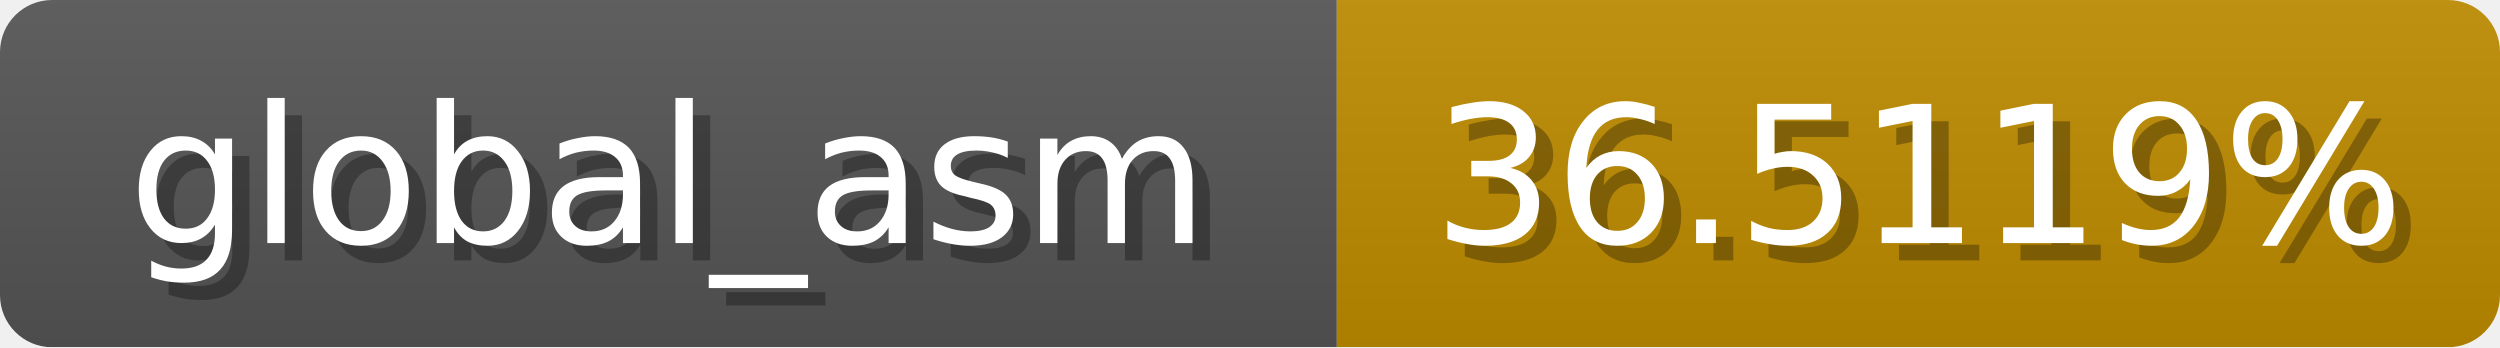
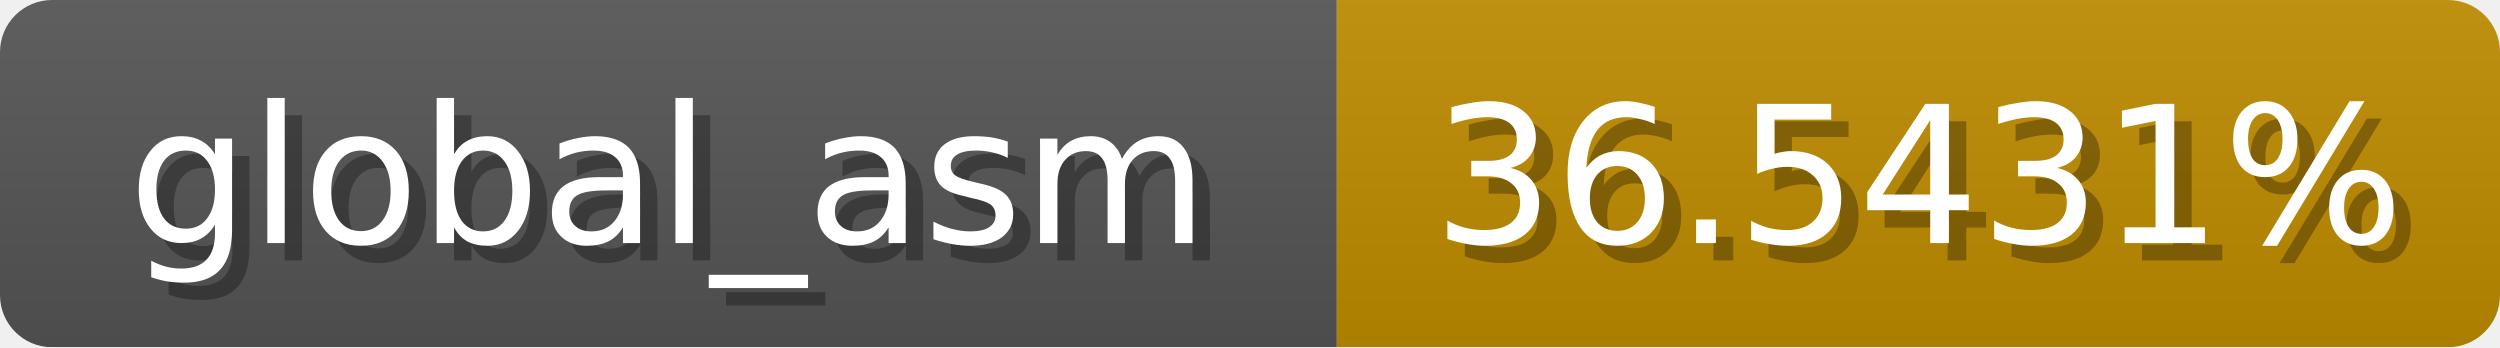
<svg xmlns="http://www.w3.org/2000/svg" width="144" height="20">
  <linearGradient id="b" x2="0" y2="100%">
    <stop offset="0" stop-color="#bbb" stop-opacity=".1" />
    <stop offset="1" stop-opacity=".1" />
  </linearGradient>
  <mask id="anybadge_1">
    <rect width="144" height="20" rx="3" fill="#fff" />
  </mask>
  <g mask="url(#anybadge_1)">
    <path fill="#555" d="M0 0h77v20H0z" />
    <path fill="#c08c00" d="M77 0h67v20H77z" />
    <path fill="url(#b)" d="M0 0h144v20H0z" />
  </g>
  <g fill="#fff" text-anchor="middle" font-family="DejaVu Sans,Verdana,Geneva,sans-serif" font-size="11">
    <text x="39.5" y="15" fill="#010101" fill-opacity=".3">global_asm</text>
    <text x="38.5" y="14">global_asm</text>
  </g>
  <g fill="#fff" text-anchor="middle" font-family="DejaVu Sans,Verdana,Geneva,sans-serif" font-size="11">
-     <text x="111.5" y="15" fill="#010101" fill-opacity=".3">36.5119%</text>
-     <text x="110.5" y="14">36.5119%</text>
+     <text x="111.5" y="15" fill="#010101" fill-opacity=".3">36.5431%</text>
+     <text x="110.5" y="14">36.5431%</text>
  </g>
</svg>
